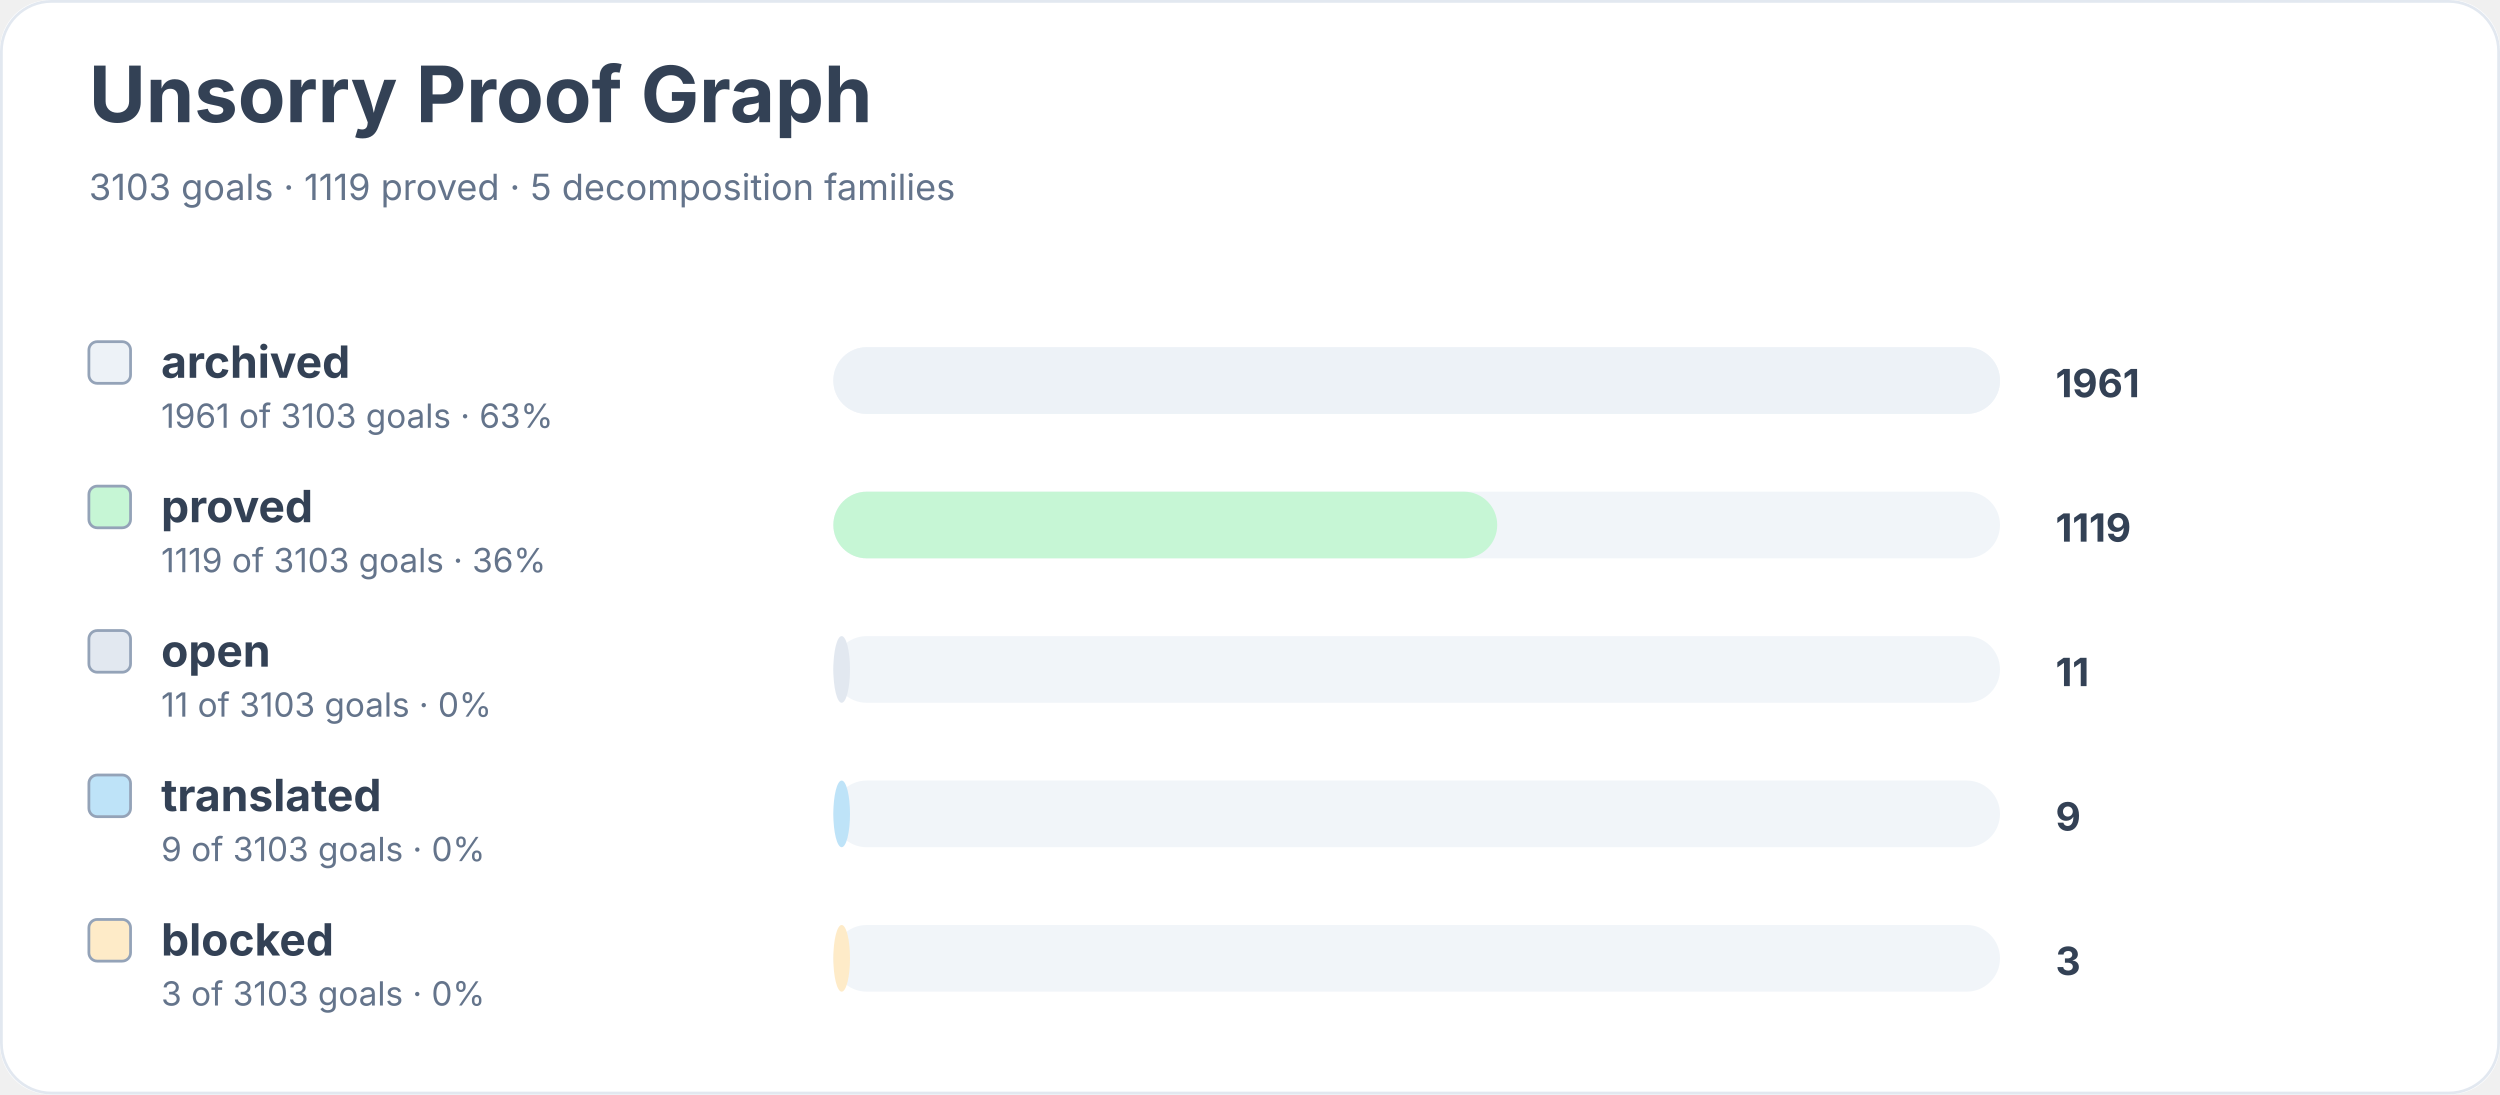
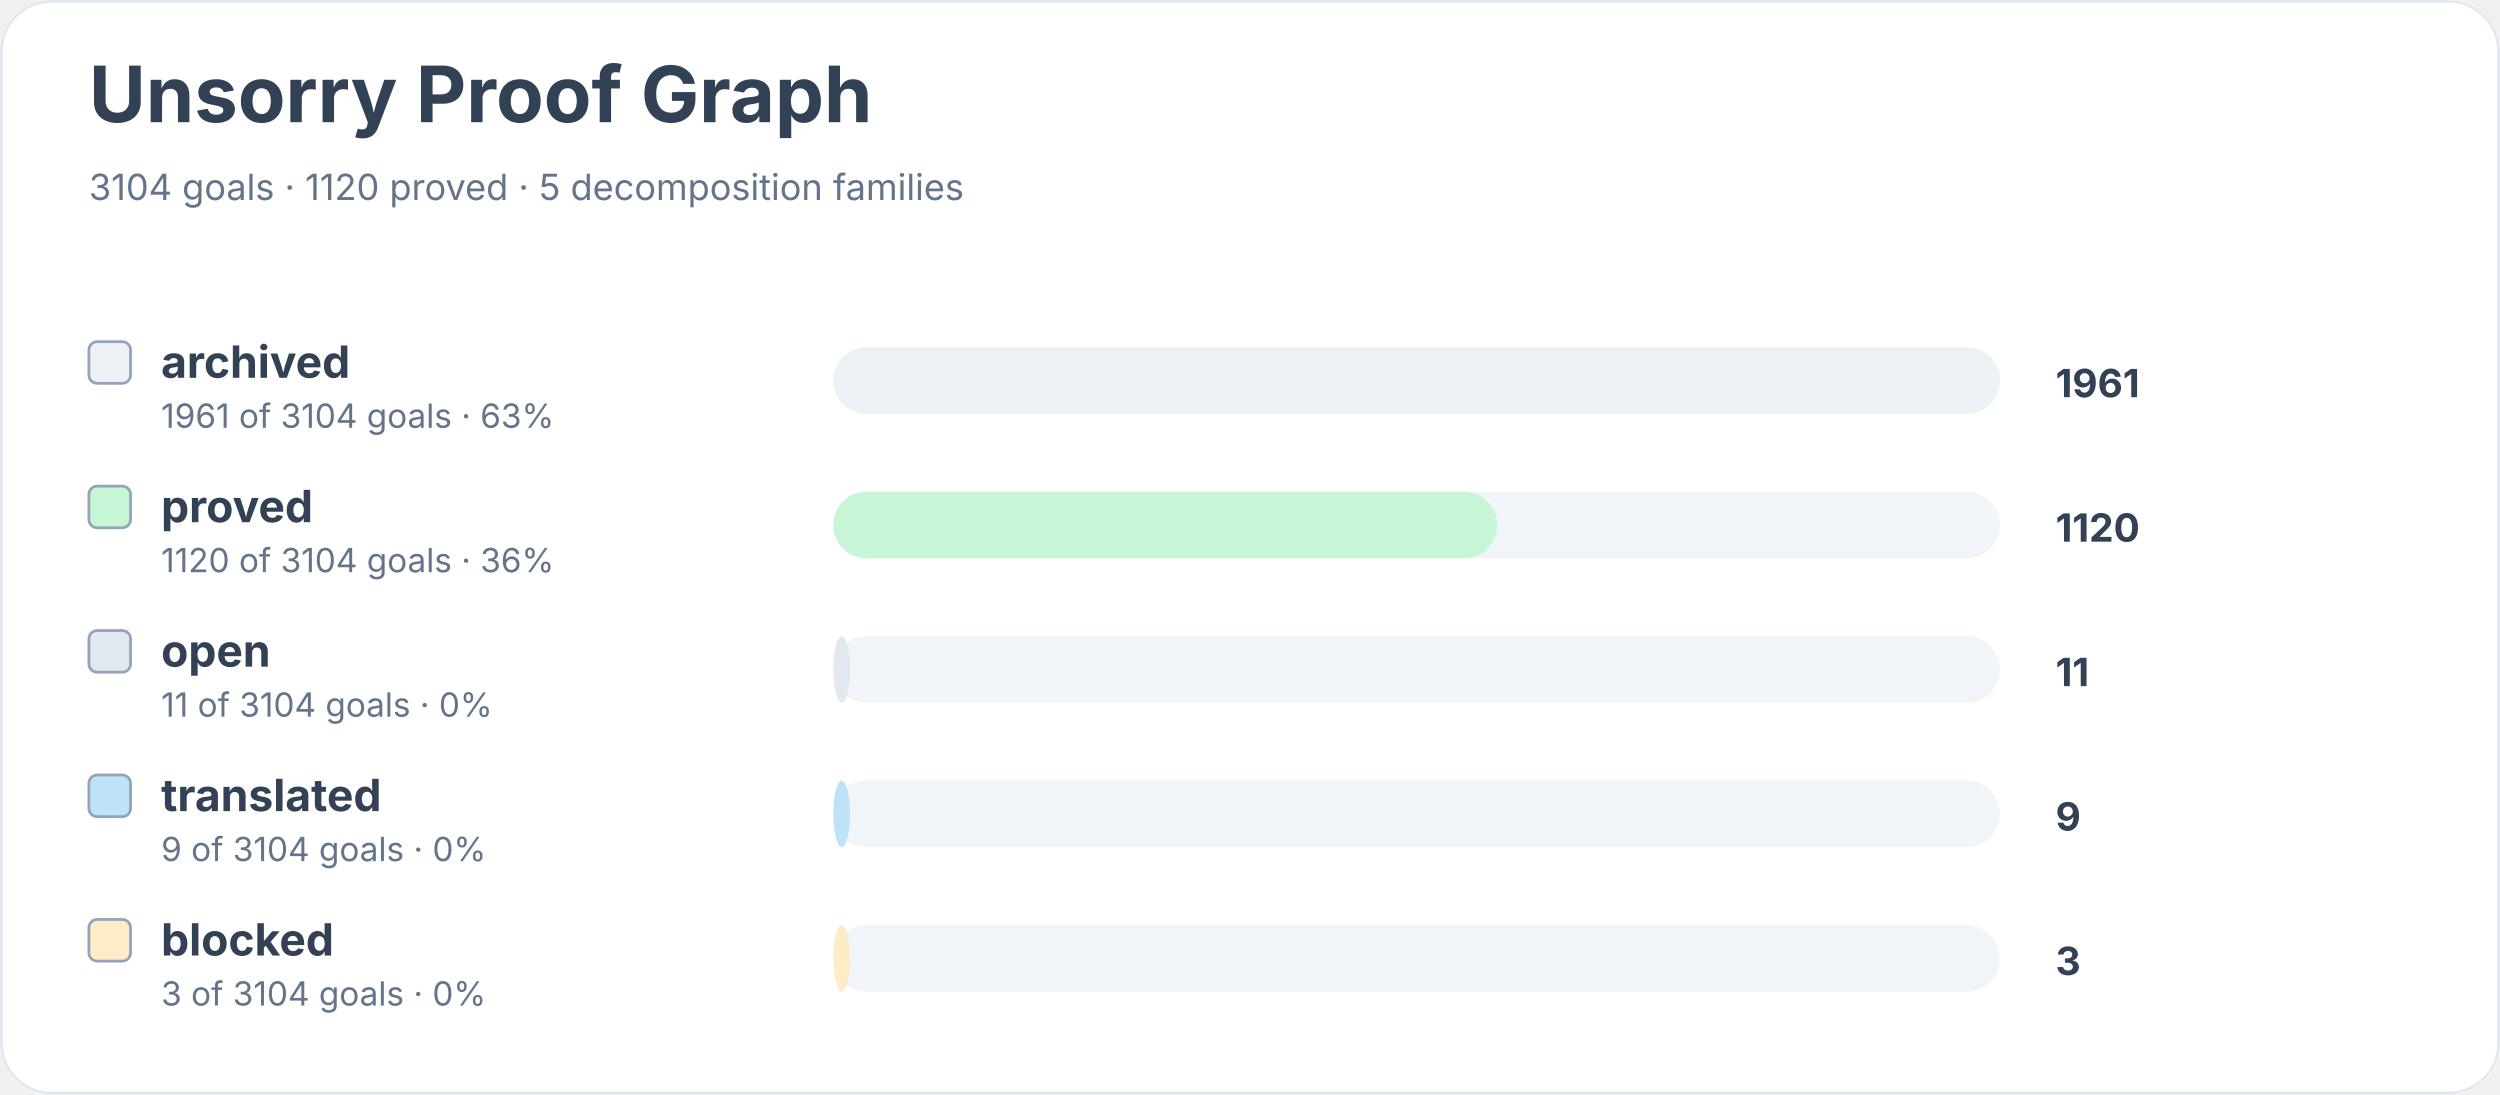
<svg xmlns="http://www.w3.org/2000/svg" width="900" height="394" viewBox="0 0 900 394" role="img" aria-labelledby="title desc">
  <rect width="900" height="100%" rx="18" fill="#ffffff" />
  <rect x="0.5" y="0.5" width="899" height="393" rx="18" fill="none" stroke="#e2e8f0" />
  <text x="32" y="44" font-family="Inter, system-ui, sans-serif" font-size="28" font-weight="700" fill="#334155">Unsorry Proof Graph</text>
-   <text x="32" y="72" font-family="Inter, system-ui, sans-serif" font-size="13" fill="#64748b">3103 goals · 1119 proved · 5 decomposition families</text>
+   <text x="32" y="72" font-family="Inter, system-ui, sans-serif" font-size="13" fill="#64748b">3104 goals · 1120 proved · 5 decomposition families</text>
  <rect x="32" y="123" width="15" height="15" rx="3" fill="#edf2f7" stroke="#94a3b8" />
  <text x="58" y="136" font-family="Inter, system-ui, sans-serif" font-size="16" font-weight="650" fill="#334155">archived</text>
-   <text x="58" y="154" font-family="Inter, system-ui, sans-serif" font-size="12" fill="#64748b">1961 of 3103 goals · 63%</text>
+   <text x="58" y="154" font-family="Inter, system-ui, sans-serif" font-size="12" fill="#64748b">1961 of 3104 goals · 63%</text>
  <rect x="300" y="125" width="420" height="24" rx="12" fill="#f1f5f9" />
  <rect x="300" y="125" width="420" height="24" rx="12" fill="#edf2f7" />
  <text x="740" y="143" font-family="Inter, system-ui, sans-serif" font-size="14" font-weight="700" fill="#334155">1961</text>
  <rect x="32" y="175" width="15" height="15" rx="3" fill="#c6f6d5" stroke="#94a3b8" />
  <text x="58" y="188" font-family="Inter, system-ui, sans-serif" font-size="16" font-weight="650" fill="#334155">proved</text>
-   <text x="58" y="206" font-family="Inter, system-ui, sans-serif" font-size="12" fill="#64748b">1119 of 3103 goals · 36%</text>
+   <text x="58" y="206" font-family="Inter, system-ui, sans-serif" font-size="12" fill="#64748b">1120 of 3104 goals · 36%</text>
  <rect x="300" y="177" width="420" height="24" rx="12" fill="#f1f5f9" />
  <rect x="300" y="177" width="239" height="24" rx="12" fill="#c6f6d5" />
-   <text x="740" y="195" font-family="Inter, system-ui, sans-serif" font-size="14" font-weight="700" fill="#334155">1119</text>
+   <text x="740" y="195" font-family="Inter, system-ui, sans-serif" font-size="14" font-weight="700" fill="#334155">1120</text>
  <rect x="32" y="227" width="15" height="15" rx="3" fill="#e2e8f0" stroke="#94a3b8" />
  <text x="58" y="240" font-family="Inter, system-ui, sans-serif" font-size="16" font-weight="650" fill="#334155">open</text>
-   <text x="58" y="258" font-family="Inter, system-ui, sans-serif" font-size="12" fill="#64748b">11 of 3103 goals · 0%</text>
+   <text x="58" y="258" font-family="Inter, system-ui, sans-serif" font-size="12" fill="#64748b">11 of 3104 goals · 0%</text>
  <rect x="300" y="229" width="420" height="24" rx="12" fill="#f1f5f9" />
  <rect x="300" y="229" width="6" height="24" rx="12" fill="#e2e8f0" />
  <text x="740" y="247" font-family="Inter, system-ui, sans-serif" font-size="14" font-weight="700" fill="#334155">11</text>
  <rect x="32" y="279" width="15" height="15" rx="3" fill="#bee3f8" stroke="#94a3b8" />
  <text x="58" y="292" font-family="Inter, system-ui, sans-serif" font-size="16" font-weight="650" fill="#334155">translated</text>
-   <text x="58" y="310" font-family="Inter, system-ui, sans-serif" font-size="12" fill="#64748b">9 of 3103 goals · 0%</text>
+   <text x="58" y="310" font-family="Inter, system-ui, sans-serif" font-size="12" fill="#64748b">9 of 3104 goals · 0%</text>
  <rect x="300" y="281" width="420" height="24" rx="12" fill="#f1f5f9" />
  <rect x="300" y="281" width="6" height="24" rx="12" fill="#bee3f8" />
  <text x="740" y="299" font-family="Inter, system-ui, sans-serif" font-size="14" font-weight="700" fill="#334155">9</text>
  <rect x="32" y="331" width="15" height="15" rx="3" fill="#feebc8" stroke="#94a3b8" />
  <text x="58" y="344" font-family="Inter, system-ui, sans-serif" font-size="16" font-weight="650" fill="#334155">blocked</text>
-   <text x="58" y="362" font-family="Inter, system-ui, sans-serif" font-size="12" fill="#64748b">3 of 3103 goals · 0%</text>
+   <text x="58" y="362" font-family="Inter, system-ui, sans-serif" font-size="12" fill="#64748b">3 of 3104 goals · 0%</text>
  <rect x="300" y="333" width="420" height="24" rx="12" fill="#f1f5f9" />
  <rect x="300" y="333" width="6" height="24" rx="12" fill="#feebc8" />
  <text x="740" y="351" font-family="Inter, system-ui, sans-serif" font-size="14" font-weight="700" fill="#334155">3</text>
</svg>
